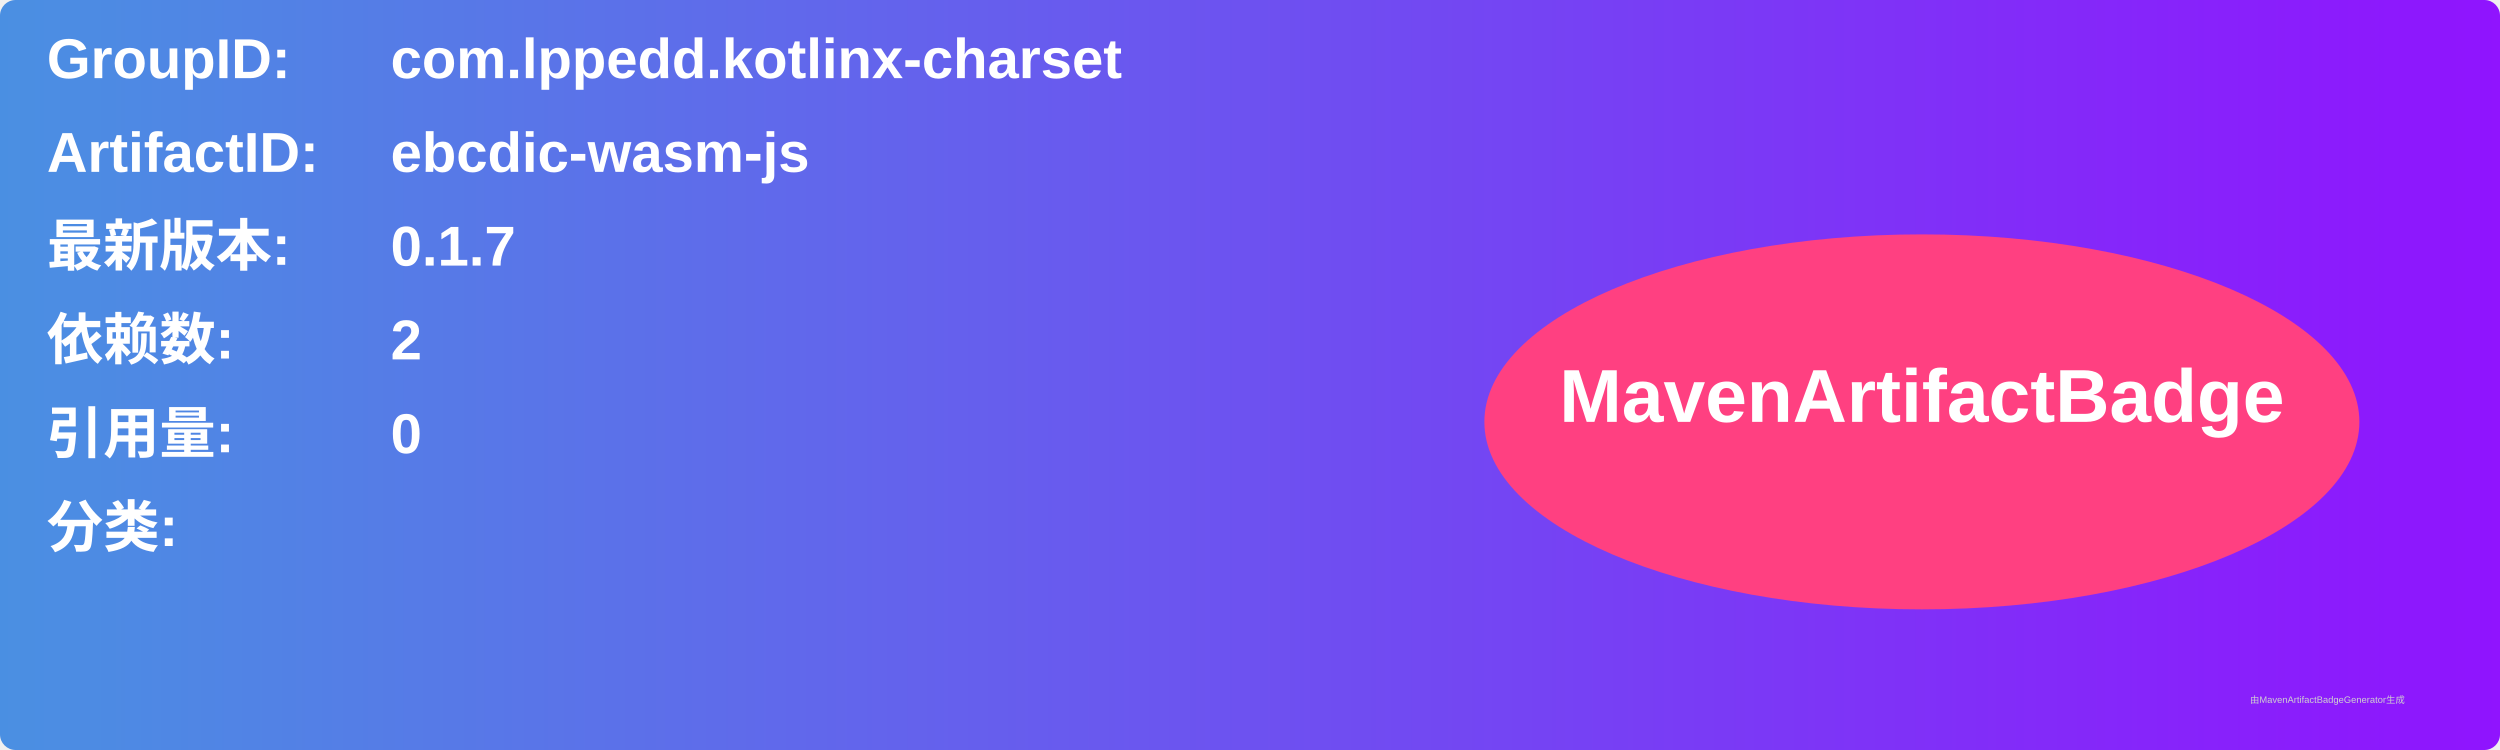
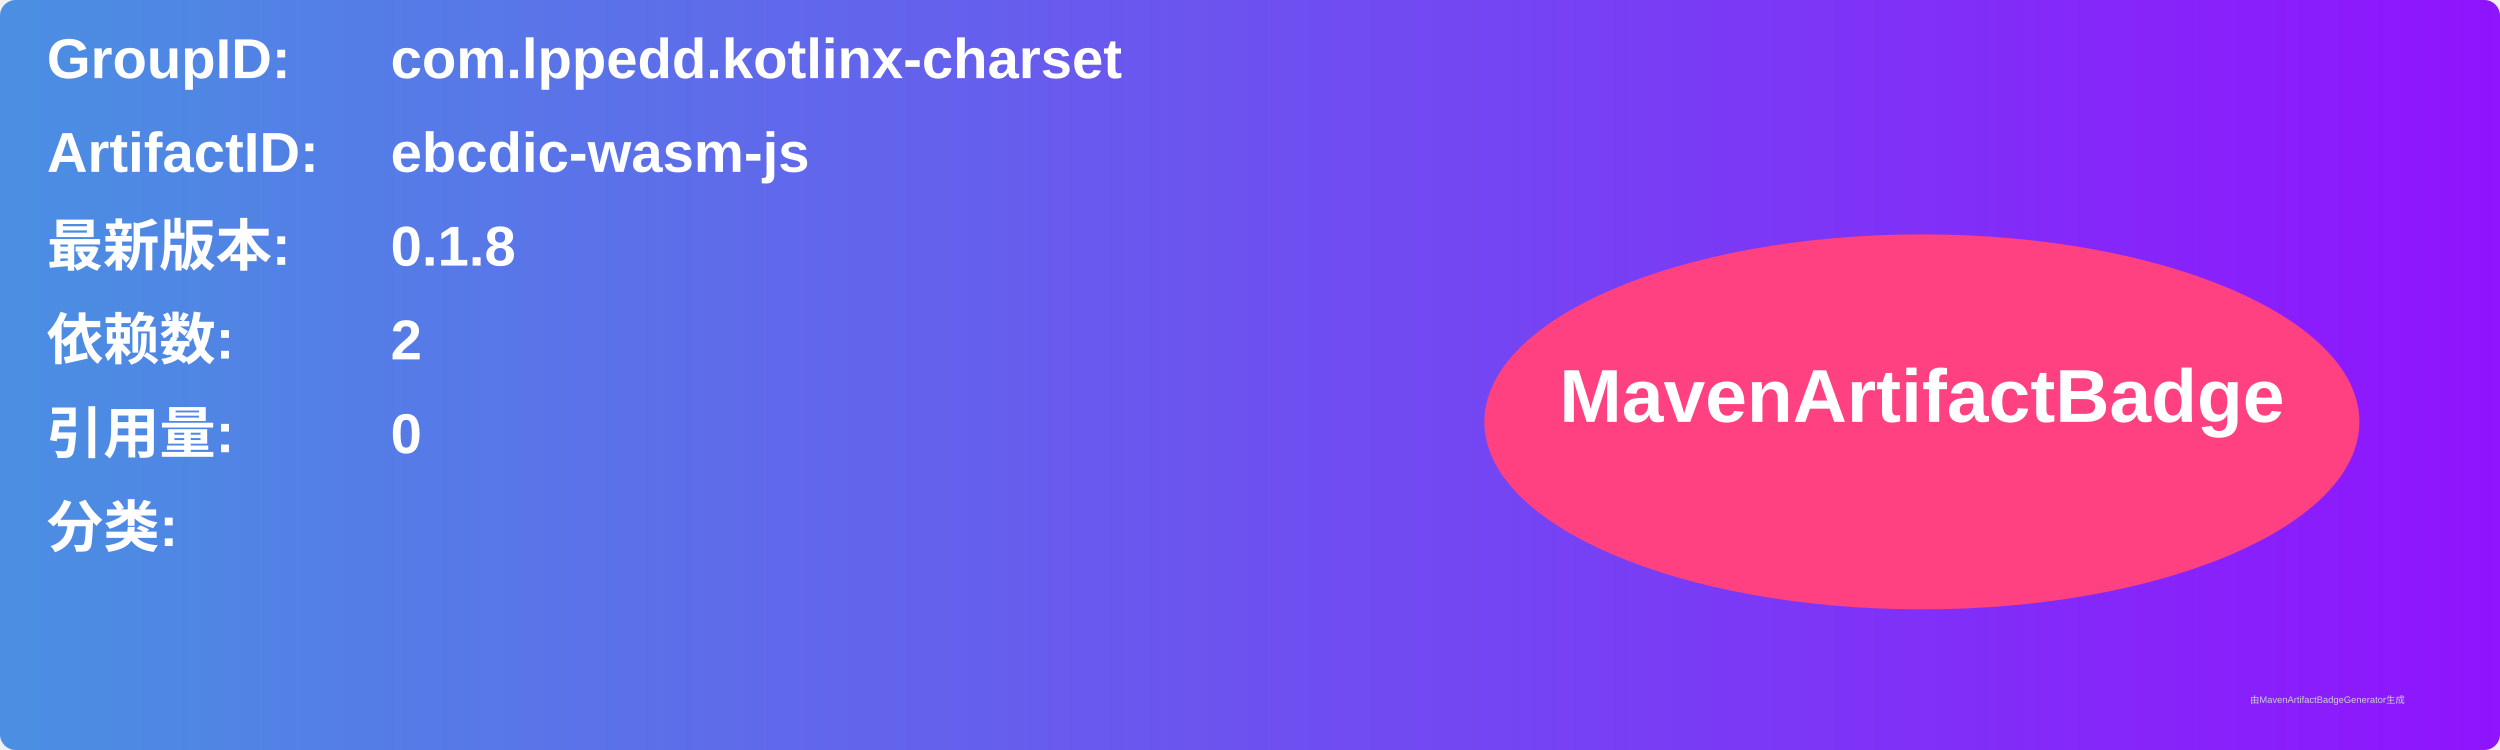
<svg xmlns="http://www.w3.org/2000/svg" width="800" height="240" viewBox="0 0 800 240">
  <linearGradient id="grad" x1="0%" y1="0%" x2="100%" y2="0%">
    <stop offset="0%" stop-color="#4a90e2" />
    <stop offset="100%" stop-color="#9013fe" />
  </linearGradient>
  <rect width="100%" height="100%" rx="5" ry="5" fill="url(#grad)" />
  <g transform="translate(15, 15)">
    <text x="0" y="10" font-family="Arial" font-size="18" fill="white" font-weight="bold" width="260">GroupID:</text>
    <text x="110" y="10" font-family="Arial" font-size="18" fill="white" font-weight="bold" width="460">com.lppedd.kotlinx-charset</text>
    <text x="0" y="40" font-family="Arial" font-size="18" fill="white" font-weight="bold" width="260">ArtifactID:</text>
    <text x="110" y="40" font-family="Arial" font-size="18" fill="white" font-weight="bold" width="460">ebcdic-wasm-js</text>
    <text x="0" y="70" font-family="Arial" font-size="18" fill="white" font-weight="bold">最新版本:</text>
    <text x="110" y="70" font-family="Arial" font-size="18" fill="white" font-weight="bold">
-       <tspan font-weight="bold">0.1.7</tspan>
+       <tspan font-weight="bold">0.1.8</tspan>
    </text>
    <text x="0" y="100" font-family="Arial" font-size="18" fill="white" font-weight="bold">依赖数: </text>
    <text x="110" y="100" font-family="Arial" font-size="18" fill="white">
      <tspan font-weight="bold">2</tspan>
    </text>
    <text x="0" y="130" font-family="Arial" font-size="18" fill="white" font-weight="bold">引用量: </text>
    <text x="110" y="130" font-family="Arial" font-size="18" fill="white">
      <tspan font-weight="bold">0</tspan>
    </text>
    <text x="0" y="160" font-family="Arial" font-size="18" fill="white" font-weight="bold">分类:</text>
    <text x="10" y="190" font-family="Arial" font-size="10" fill="white">
      <tspan font-weight="bold" />
    </text>
    <ellipse cx="600" cy="120" rx="140" ry="60" fill="#ff4081" />
    <text x="600" y="120" text-anchor="middle" font-family="Arial" font-size="24" fill="white" font-weight="bold">MavenArtifactBadge</text>
  </g>
  <text x="720" y="225" font-family="Arial" font-size="3" fill="#d0d0d0">由MavenArtifactBadgeGenerator生成</text>
</svg>
